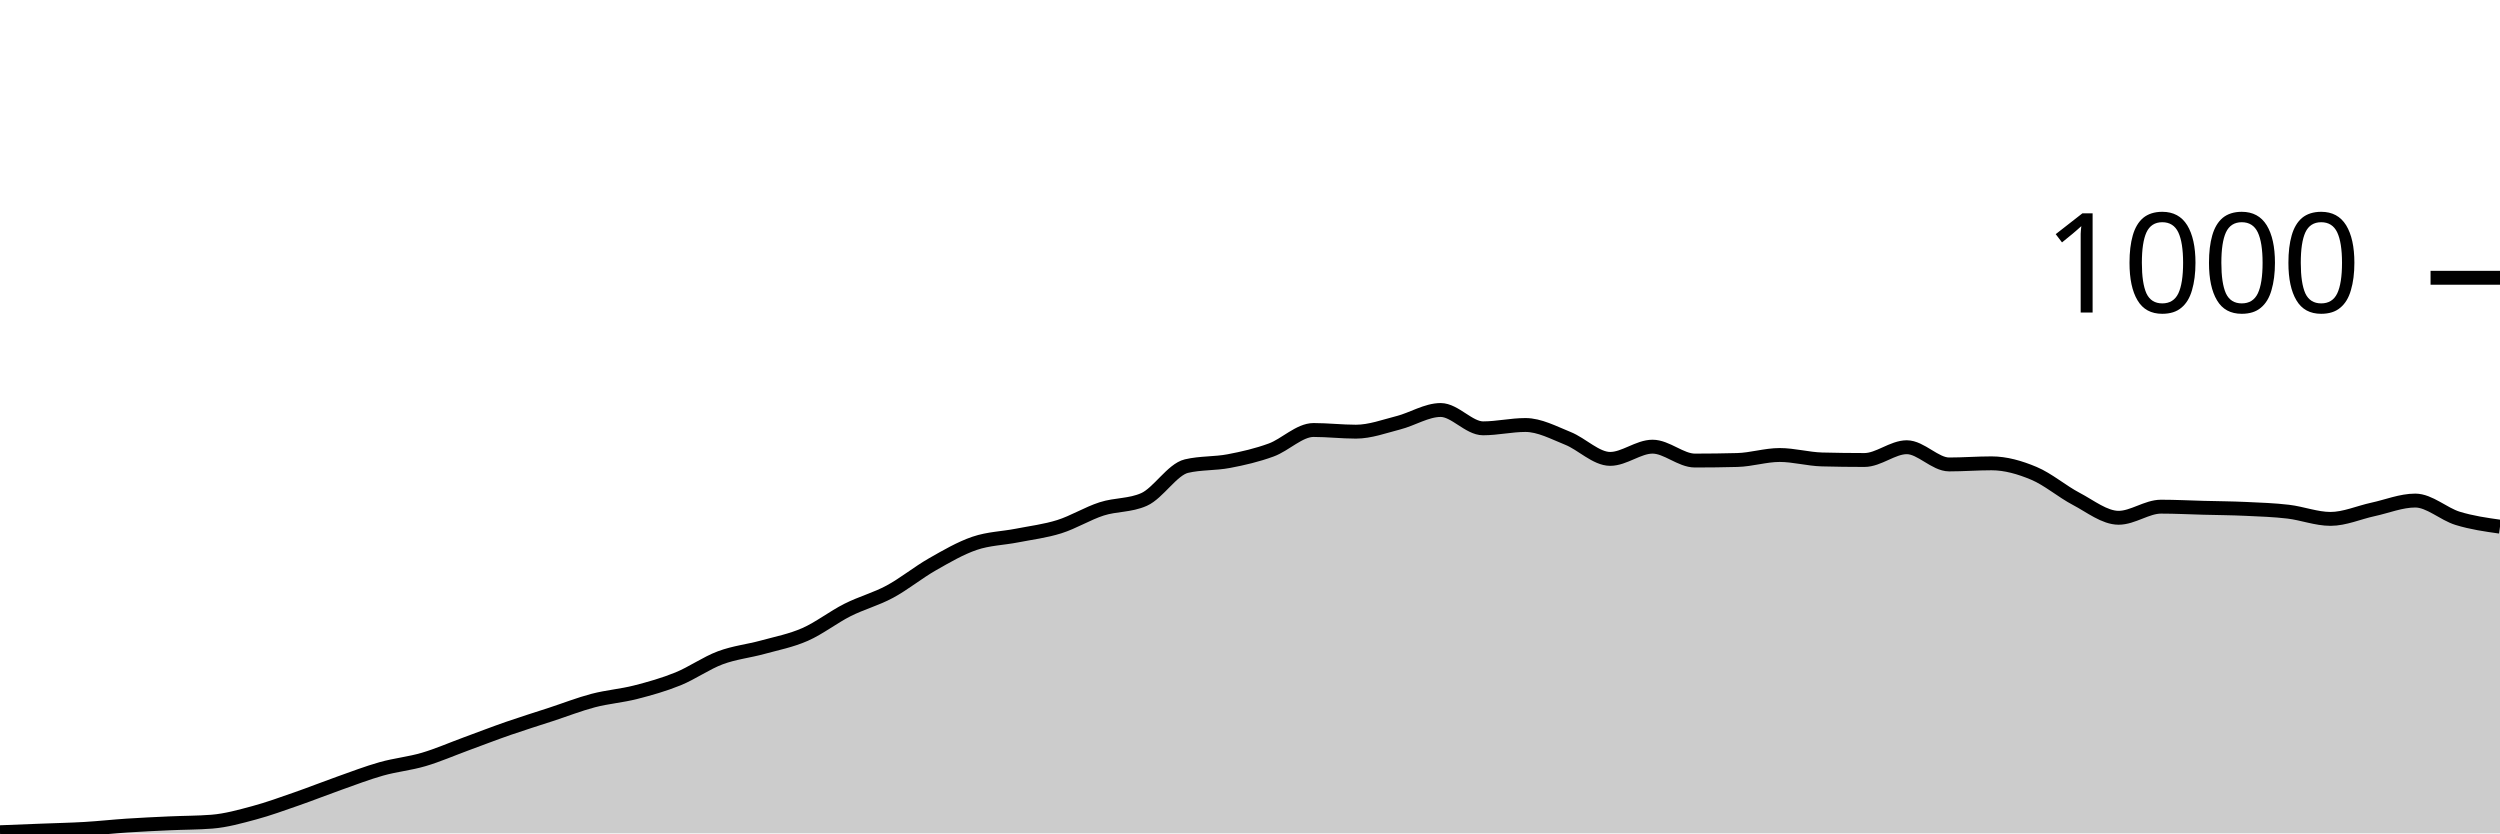
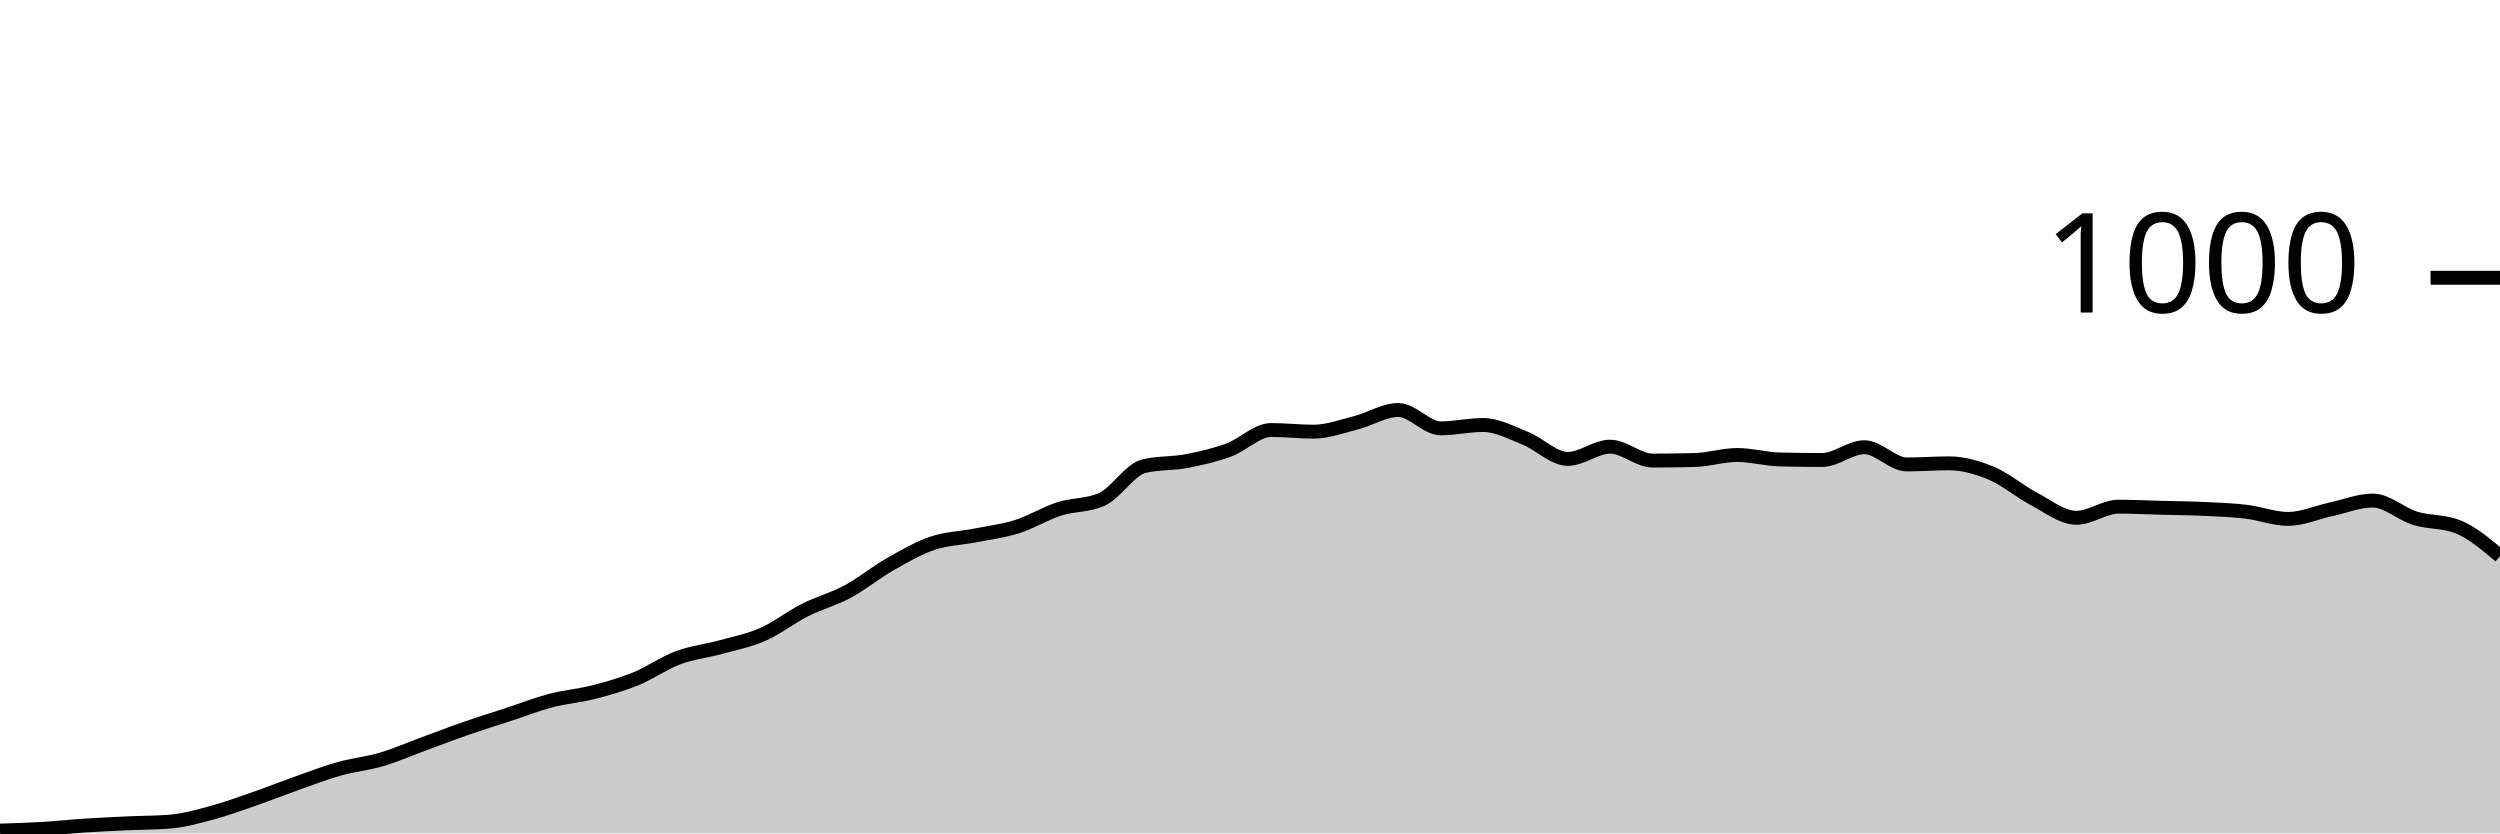
<svg xmlns="http://www.w3.org/2000/svg" viewBox="0 0 180 60">
  <g transform="translate(0,20)">
-     <path class="area" fill="rgba(0, 0, 0, 0.2)" d="M0,39.92C1.017,39.88,2.034,39.84,3.051,39.8C4.068,39.76,5.085,39.74,6.102,39.68C7.119,39.62,8.136,39.507,9.153,39.44C10.169,39.373,11.186,39.327,12.203,39.28C13.22,39.233,14.237,39.24,15.254,39.16C16.271,39.08,17.288,38.793,18.305,38.52C19.322,38.247,20.339,37.873,21.356,37.52C22.373,37.167,23.39,36.76,24.407,36.4C25.424,36.04,26.441,35.647,27.458,35.36C28.475,35.073,29.492,34.98,30.508,34.68C31.525,34.38,32.542,33.933,33.559,33.56C34.576,33.187,35.593,32.793,36.61,32.44C37.627,32.087,38.644,31.773,39.661,31.44C40.678,31.107,41.695,30.707,42.712,30.44C43.729,30.173,44.746,30.1,45.763,29.84C46.78,29.58,47.797,29.293,48.814,28.88C49.831,28.467,50.847,27.74,51.864,27.36C52.881,26.98,53.898,26.88,54.915,26.6C55.932,26.32,56.949,26.127,57.966,25.68C58.983,25.233,60,24.433,61.017,23.92C62.034,23.407,63.051,23.147,64.068,22.6C65.085,22.053,66.102,21.22,67.119,20.64C68.136,20.06,69.153,19.467,70.169,19.12C71.186,18.773,72.203,18.76,73.22,18.56C74.237,18.36,75.254,18.24,76.271,17.92C77.288,17.6,78.305,16.967,79.322,16.64C80.339,16.313,81.356,16.413,82.373,15.96C83.39,15.507,84.407,13.8,85.424,13.56C86.441,13.32,87.458,13.393,88.475,13.2C89.492,13.007,90.508,12.773,91.525,12.4C92.542,12.027,93.559,10.96,94.576,10.96C95.593,10.96,96.61,11.08,97.627,11.08C98.644,11.08,99.661,10.7,100.678,10.44C101.695,10.18,102.712,9.52,103.729,9.52C104.746,9.52,105.763,10.84,106.78,10.84C107.797,10.84,108.814,10.6,109.831,10.6C110.847,10.6,111.864,11.153,112.881,11.56C113.898,11.967,114.915,13.04,115.932,13.04C116.949,13.04,117.966,12.16,118.983,12.16C120,12.16,121.017,13.16,122.034,13.16C123.051,13.16,124.068,13.147,125.085,13.12C126.102,13.093,127.119,12.76,128.136,12.76C129.153,12.76,130.169,13.053,131.186,13.08C132.203,13.107,133.22,13.12,134.237,13.12C135.254,13.12,136.271,12.2,137.288,12.2C138.305,12.2,139.322,13.44,140.339,13.44C141.356,13.44,142.373,13.36,143.39,13.36C144.407,13.36,145.424,13.653,146.441,14.08C147.458,14.507,148.475,15.387,149.492,15.92C150.508,16.453,151.525,17.28,152.542,17.28C153.559,17.28,154.576,16.48,155.593,16.48C156.61,16.48,157.627,16.533,158.644,16.56C159.661,16.587,160.678,16.593,161.695,16.64C162.712,16.687,163.729,16.72,164.746,16.84C165.763,16.96,166.78,17.36,167.797,17.36C168.814,17.36,169.831,16.9,170.847,16.68C171.864,16.46,172.881,16.04,173.898,16.04C174.915,16.04,175.932,17.007,176.949,17.32C177.966,17.633,178.983,17.777,180,17.92L180,40C178.983,40,177.966,40,176.949,40C175.932,40,174.915,40,173.898,40C172.881,40,171.864,40,170.847,40C169.831,40,168.814,40,167.797,40C166.78,40,165.763,40,164.746,40C163.729,40,162.712,40,161.695,40C160.678,40,159.661,40,158.644,40C157.627,40,156.61,40,155.593,40C154.576,40,153.559,40,152.542,40C151.525,40,150.508,40,149.492,40C148.475,40,147.458,40,146.441,40C145.424,40,144.407,40,143.39,40C142.373,40,141.356,40,140.339,40C139.322,40,138.305,40,137.288,40C136.271,40,135.254,40,134.237,40C133.22,40,132.203,40,131.186,40C130.169,40,129.153,40,128.136,40C127.119,40,126.102,40,125.085,40C124.068,40,123.051,40,122.034,40C121.017,40,120,40,118.983,40C117.966,40,116.949,40,115.932,40C114.915,40,113.898,40,112.881,40C111.864,40,110.847,40,109.831,40C108.814,40,107.797,40,106.78,40C105.763,40,104.746,40,103.729,40C102.712,40,101.695,40,100.678,40C99.661,40,98.644,40,97.627,40C96.61,40,95.593,40,94.576,40C93.559,40,92.542,40,91.525,40C90.508,40,89.492,40,88.475,40C87.458,40,86.441,40,85.424,40C84.407,40,83.39,40,82.373,40C81.356,40,80.339,40,79.322,40C78.305,40,77.288,40,76.271,40C75.254,40,74.237,40,73.22,40C72.203,40,71.186,40,70.169,40C69.153,40,68.136,40,67.119,40C66.102,40,65.085,40,64.068,40C63.051,40,62.034,40,61.017,40C60,40,58.983,40,57.966,40C56.949,40,55.932,40,54.915,40C53.898,40,52.881,40,51.864,40C50.847,40,49.831,40,48.814,40C47.797,40,46.78,40,45.763,40C44.746,40,43.729,40,42.712,40C41.695,40,40.678,40,39.661,40C38.644,40,37.627,40,36.61,40C35.593,40,34.576,40,33.559,40C32.542,40,31.525,40,30.508,40C29.492,40,28.475,40,27.458,40C26.441,40,25.424,40,24.407,40C23.39,40,22.373,40,21.356,40C20.339,40,19.322,40,18.305,40C17.288,40,16.271,40,15.254,40C14.237,40,13.22,40,12.203,40C11.186,40,10.169,40,9.153,40C8.136,40,7.119,40,6.102,40C5.085,40,4.068,40,3.051,40C2.034,40,1.017,40,0,40Z" />
-     <path class="line" stroke="black" fill="none" d="M0,39.92C1.017,39.88,2.034,39.84,3.051,39.8C4.068,39.76,5.085,39.74,6.102,39.68C7.119,39.62,8.136,39.507,9.153,39.44C10.169,39.373,11.186,39.327,12.203,39.28C13.22,39.233,14.237,39.24,15.254,39.16C16.271,39.08,17.288,38.793,18.305,38.52C19.322,38.247,20.339,37.873,21.356,37.52C22.373,37.167,23.39,36.76,24.407,36.4C25.424,36.04,26.441,35.647,27.458,35.36C28.475,35.073,29.492,34.98,30.508,34.68C31.525,34.38,32.542,33.933,33.559,33.56C34.576,33.187,35.593,32.793,36.61,32.44C37.627,32.087,38.644,31.773,39.661,31.44C40.678,31.107,41.695,30.707,42.712,30.44C43.729,30.173,44.746,30.1,45.763,29.84C46.78,29.58,47.797,29.293,48.814,28.88C49.831,28.467,50.847,27.74,51.864,27.36C52.881,26.98,53.898,26.88,54.915,26.6C55.932,26.32,56.949,26.127,57.966,25.68C58.983,25.233,60,24.433,61.017,23.92C62.034,23.407,63.051,23.147,64.068,22.6C65.085,22.053,66.102,21.22,67.119,20.64C68.136,20.06,69.153,19.467,70.169,19.12C71.186,18.773,72.203,18.76,73.22,18.56C74.237,18.36,75.254,18.24,76.271,17.92C77.288,17.6,78.305,16.967,79.322,16.64C80.339,16.313,81.356,16.413,82.373,15.96C83.39,15.507,84.407,13.8,85.424,13.56C86.441,13.32,87.458,13.393,88.475,13.2C89.492,13.007,90.508,12.773,91.525,12.4C92.542,12.027,93.559,10.96,94.576,10.96C95.593,10.96,96.61,11.08,97.627,11.08C98.644,11.08,99.661,10.7,100.678,10.44C101.695,10.18,102.712,9.52,103.729,9.52C104.746,9.52,105.763,10.84,106.78,10.84C107.797,10.84,108.814,10.6,109.831,10.6C110.847,10.6,111.864,11.153,112.881,11.56C113.898,11.967,114.915,13.04,115.932,13.04C116.949,13.04,117.966,12.16,118.983,12.16C120,12.16,121.017,13.16,122.034,13.16C123.051,13.16,124.068,13.147,125.085,13.12C126.102,13.093,127.119,12.76,128.136,12.76C129.153,12.76,130.169,13.053,131.186,13.08C132.203,13.107,133.22,13.12,134.237,13.12C135.254,13.12,136.271,12.2,137.288,12.2C138.305,12.2,139.322,13.44,140.339,13.44C141.356,13.44,142.373,13.36,143.39,13.36C144.407,13.36,145.424,13.653,146.441,14.08C147.458,14.507,148.475,15.387,149.492,15.92C150.508,16.453,151.525,17.28,152.542,17.28C153.559,17.28,154.576,16.48,155.593,16.48C156.61,16.48,157.627,16.533,158.644,16.56C159.661,16.587,160.678,16.593,161.695,16.64C162.712,16.687,163.729,16.72,164.746,16.84C165.763,16.96,166.78,17.36,167.797,17.36C168.814,17.36,169.831,16.9,170.847,16.68C171.864,16.46,172.881,16.04,173.898,16.04C174.915,16.04,175.932,17.007,176.949,17.32C177.966,17.633,178.983,17.777,180,17.92" />
+     <path class="area" fill="rgba(0, 0, 0, 0.2)" d="M0,39.8C1.017,39.77,2.034,39.74,3.051,39.68C4.068,39.62,5.085,39.507,6.102,39.44C7.119,39.373,8.136,39.327,9.153,39.28C10.169,39.233,11.186,39.24,12.203,39.16C13.22,39.08,14.237,38.793,15.254,38.52C16.271,38.247,17.288,37.873,18.305,37.52C19.322,37.167,20.339,36.76,21.356,36.4C22.373,36.04,23.39,35.647,24.407,35.36C25.424,35.073,26.441,34.98,27.458,34.68C28.475,34.38,29.492,33.933,30.508,33.56C31.525,33.187,32.542,32.793,33.559,32.44C34.576,32.087,35.593,31.773,36.61,31.44C37.627,31.107,38.644,30.707,39.661,30.44C40.678,30.173,41.695,30.1,42.712,29.84C43.729,29.58,44.746,29.293,45.763,28.88C46.78,28.467,47.797,27.74,48.814,27.36C49.831,26.98,50.847,26.88,51.864,26.6C52.881,26.32,53.898,26.127,54.915,25.68C55.932,25.233,56.949,24.433,57.966,23.92C58.983,23.407,60,23.147,61.017,22.6C62.034,22.053,63.051,21.22,64.068,20.64C65.085,20.06,66.102,19.467,67.119,19.12C68.136,18.773,69.153,18.76,70.169,18.56C71.186,18.36,72.203,18.24,73.22,17.92C74.237,17.6,75.254,16.967,76.271,16.64C77.288,16.313,78.305,16.413,79.322,15.96C80.339,15.507,81.356,13.8,82.373,13.56C83.39,13.32,84.407,13.393,85.424,13.2C86.441,13.007,87.458,12.773,88.475,12.4C89.492,12.027,90.508,10.96,91.525,10.96C92.542,10.96,93.559,11.08,94.576,11.08C95.593,11.08,96.61,10.7,97.627,10.44C98.644,10.18,99.661,9.52,100.678,9.52C101.695,9.52,102.712,10.84,103.729,10.84C104.746,10.84,105.763,10.6,106.78,10.6C107.797,10.6,108.814,11.153,109.831,11.56C110.847,11.967,111.864,13.04,112.881,13.04C113.898,13.04,114.915,12.16,115.932,12.16C116.949,12.16,117.966,13.16,118.983,13.16C120,13.16,121.017,13.147,122.034,13.12C123.051,13.093,124.068,12.76,125.085,12.76C126.102,12.76,127.119,13.053,128.136,13.08C129.153,13.107,130.169,13.12,131.186,13.12C132.203,13.12,133.22,12.2,134.237,12.2C135.254,12.2,136.271,13.44,137.288,13.44C138.305,13.44,139.322,13.36,140.339,13.36C141.356,13.36,142.373,13.653,143.39,14.08C144.407,14.507,145.424,15.387,146.441,15.92C147.458,16.453,148.475,17.28,149.492,17.28C150.508,17.28,151.525,16.48,152.542,16.48C153.559,16.48,154.576,16.533,155.593,16.56C156.61,16.587,157.627,16.593,158.644,16.64C159.661,16.687,160.678,16.72,161.695,16.84C162.712,16.96,163.729,17.36,164.746,17.36C165.763,17.36,166.78,16.9,167.797,16.68C168.814,16.46,169.831,16.04,170.847,16.04C171.864,16.04,172.881,17.007,173.898,17.32C174.915,17.633,175.932,17.52,176.949,17.92C177.966,18.32,178.983,19.18,180,20.04L180,40C178.983,40,177.966,40,176.949,40C175.932,40,174.915,40,173.898,40C172.881,40,171.864,40,170.847,40C169.831,40,168.814,40,167.797,40C166.78,40,165.763,40,164.746,40C163.729,40,162.712,40,161.695,40C160.678,40,159.661,40,158.644,40C157.627,40,156.61,40,155.593,40C154.576,40,153.559,40,152.542,40C151.525,40,150.508,40,149.492,40C148.475,40,147.458,40,146.441,40C145.424,40,144.407,40,143.39,40C142.373,40,141.356,40,140.339,40C139.322,40,138.305,40,137.288,40C136.271,40,135.254,40,134.237,40C133.22,40,132.203,40,131.186,40C130.169,40,129.153,40,128.136,40C127.119,40,126.102,40,125.085,40C124.068,40,123.051,40,122.034,40C121.017,40,120,40,118.983,40C117.966,40,116.949,40,115.932,40C114.915,40,113.898,40,112.881,40C111.864,40,110.847,40,109.831,40C108.814,40,107.797,40,106.78,40C105.763,40,104.746,40,103.729,40C102.712,40,101.695,40,100.678,40C99.661,40,98.644,40,97.627,40C96.61,40,95.593,40,94.576,40C93.559,40,92.542,40,91.525,40C90.508,40,89.492,40,88.475,40C87.458,40,86.441,40,85.424,40C84.407,40,83.39,40,82.373,40C81.356,40,80.339,40,79.322,40C78.305,40,77.288,40,76.271,40C75.254,40,74.237,40,73.22,40C72.203,40,71.186,40,70.169,40C69.153,40,68.136,40,67.119,40C66.102,40,65.085,40,64.068,40C63.051,40,62.034,40,61.017,40C60,40,58.983,40,57.966,40C56.949,40,55.932,40,54.915,40C53.898,40,52.881,40,51.864,40C50.847,40,49.831,40,48.814,40C47.797,40,46.78,40,45.763,40C44.746,40,43.729,40,42.712,40C41.695,40,40.678,40,39.661,40C38.644,40,37.627,40,36.61,40C35.593,40,34.576,40,33.559,40C32.542,40,31.525,40,30.508,40C29.492,40,28.475,40,27.458,40C26.441,40,25.424,40,24.407,40C23.39,40,22.373,40,21.356,40C20.339,40,19.322,40,18.305,40C17.288,40,16.271,40,15.254,40C14.237,40,13.22,40,12.203,40C11.186,40,10.169,40,9.153,40C8.136,40,7.119,40,6.102,40C5.085,40,4.068,40,3.051,40C2.034,40,1.017,40,0,40Z" />
+     <path class="line" stroke="black" fill="none" d="M0,39.8C1.017,39.77,2.034,39.74,3.051,39.68C4.068,39.62,5.085,39.507,6.102,39.44C7.119,39.373,8.136,39.327,9.153,39.28C10.169,39.233,11.186,39.24,12.203,39.16C13.22,39.08,14.237,38.793,15.254,38.52C16.271,38.247,17.288,37.873,18.305,37.52C19.322,37.167,20.339,36.76,21.356,36.4C22.373,36.04,23.39,35.647,24.407,35.36C25.424,35.073,26.441,34.98,27.458,34.68C28.475,34.38,29.492,33.933,30.508,33.56C31.525,33.187,32.542,32.793,33.559,32.44C34.576,32.087,35.593,31.773,36.61,31.44C37.627,31.107,38.644,30.707,39.661,30.44C40.678,30.173,41.695,30.1,42.712,29.84C43.729,29.58,44.746,29.293,45.763,28.88C46.78,28.467,47.797,27.74,48.814,27.36C49.831,26.98,50.847,26.88,51.864,26.6C52.881,26.32,53.898,26.127,54.915,25.68C55.932,25.233,56.949,24.433,57.966,23.92C58.983,23.407,60,23.147,61.017,22.6C62.034,22.053,63.051,21.22,64.068,20.64C65.085,20.06,66.102,19.467,67.119,19.12C68.136,18.773,69.153,18.76,70.169,18.56C71.186,18.36,72.203,18.24,73.22,17.92C74.237,17.6,75.254,16.967,76.271,16.64C77.288,16.313,78.305,16.413,79.322,15.96C80.339,15.507,81.356,13.8,82.373,13.56C83.39,13.32,84.407,13.393,85.424,13.2C86.441,13.007,87.458,12.773,88.475,12.4C89.492,12.027,90.508,10.96,91.525,10.96C92.542,10.96,93.559,11.08,94.576,11.08C95.593,11.08,96.61,10.7,97.627,10.44C98.644,10.18,99.661,9.52,100.678,9.52C101.695,9.52,102.712,10.84,103.729,10.84C104.746,10.84,105.763,10.6,106.78,10.6C107.797,10.6,108.814,11.153,109.831,11.56C110.847,11.967,111.864,13.04,112.881,13.04C113.898,13.04,114.915,12.16,115.932,12.16C116.949,12.16,117.966,13.16,118.983,13.16C120,13.16,121.017,13.147,122.034,13.12C123.051,13.093,124.068,12.76,125.085,12.76C126.102,12.76,127.119,13.053,128.136,13.08C129.153,13.107,130.169,13.12,131.186,13.12C132.203,13.12,133.22,12.2,134.237,12.2C135.254,12.2,136.271,13.44,137.288,13.44C138.305,13.44,139.322,13.36,140.339,13.36C141.356,13.36,142.373,13.653,143.39,14.08C144.407,14.507,145.424,15.387,146.441,15.92C147.458,16.453,148.475,17.28,149.492,17.28C150.508,17.28,151.525,16.48,152.542,16.48C153.559,16.48,154.576,16.533,155.593,16.56C156.61,16.587,157.627,16.593,158.644,16.64C159.661,16.687,160.678,16.72,161.695,16.84C162.712,16.96,163.729,17.36,164.746,17.36C165.763,17.36,166.78,16.9,167.797,16.68C168.814,16.46,169.831,16.04,170.847,16.04C171.864,16.04,172.881,17.007,173.898,17.32C174.915,17.633,175.932,17.52,176.949,17.92C177.966,18.32,178.983,19.18,180,20.04" />
    <path class="axis-ceiling" stroke-width="1" stroke="black" fill="none" d="M175,0L180,0" />
    <text class="axis-ceiling-label" font-family="sans-serif" text-anchor="end" font-size="10px" x="170" y="2.5">1000</text>
  </g>
</svg>
